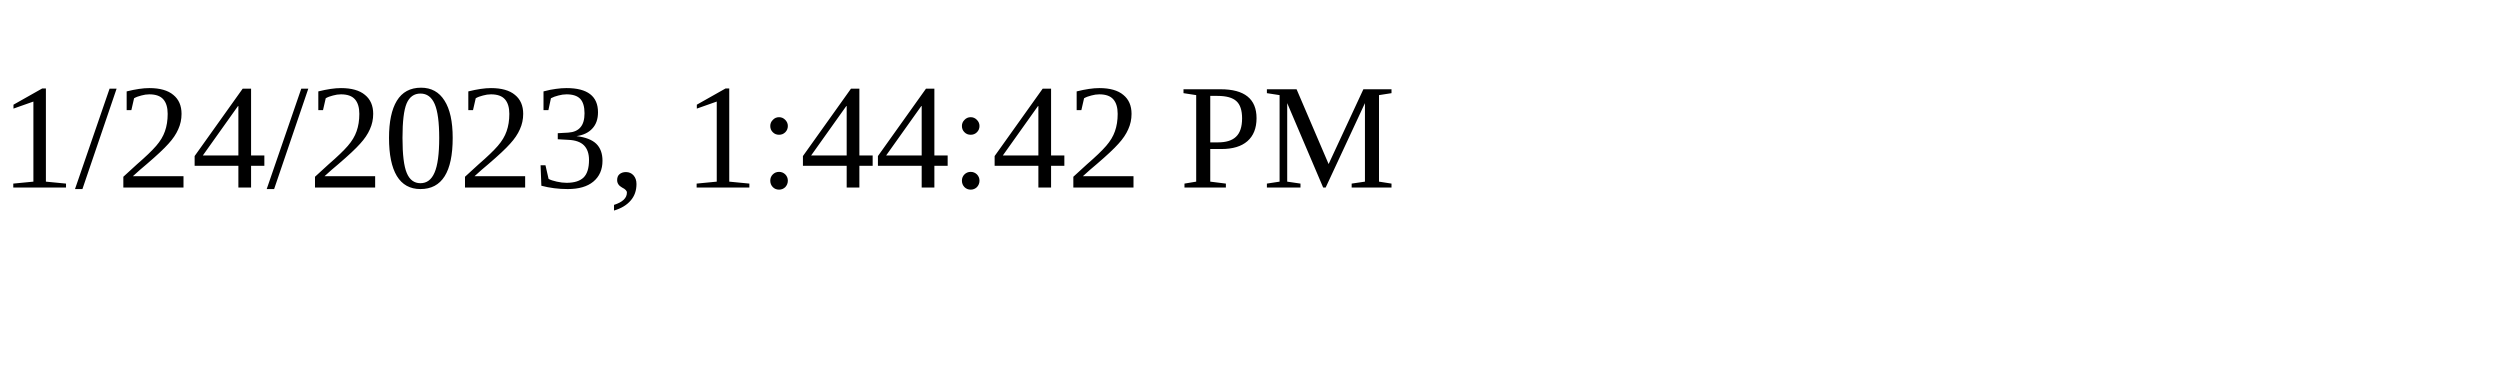
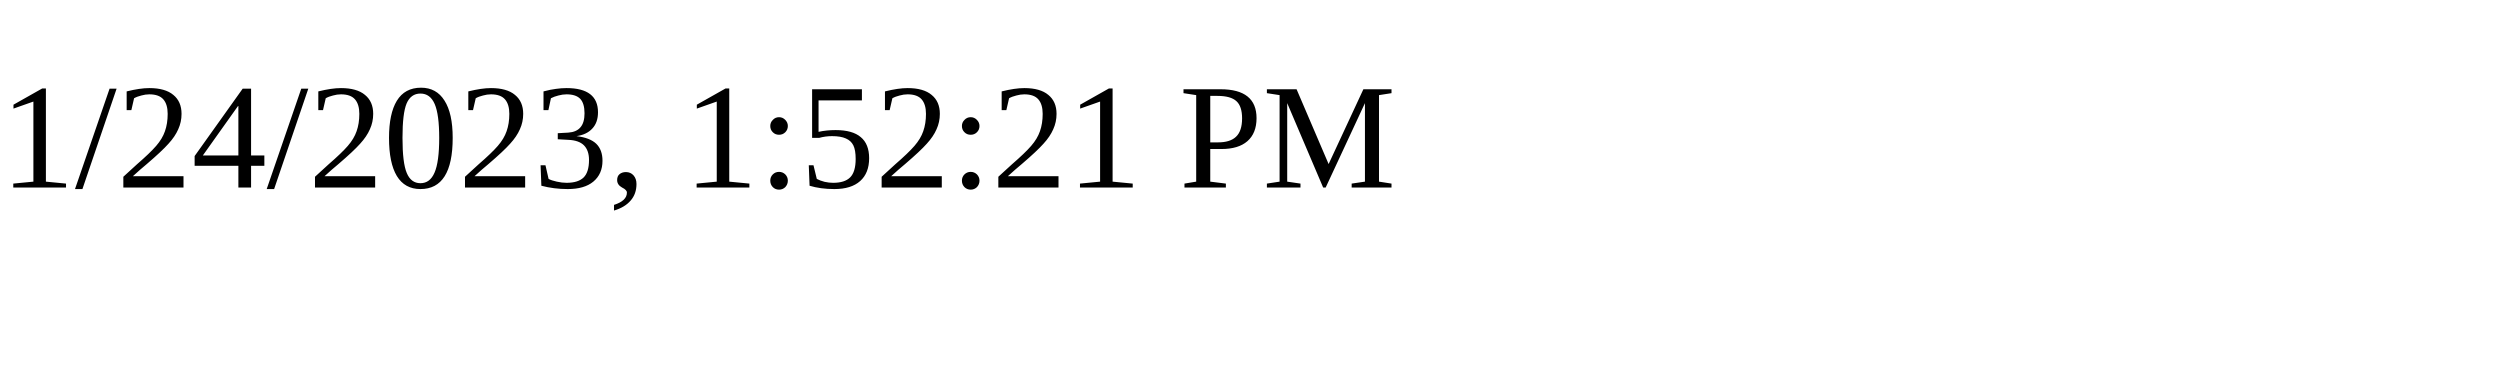
<svg xmlns="http://www.w3.org/2000/svg" height="30" width="200">
-   <text x="0" y="15">1/24/2023, 1:44:42 PM</text>
+   <text x="0" y="15">1/24/2023, 1:52:21 PM</text>
</svg>
